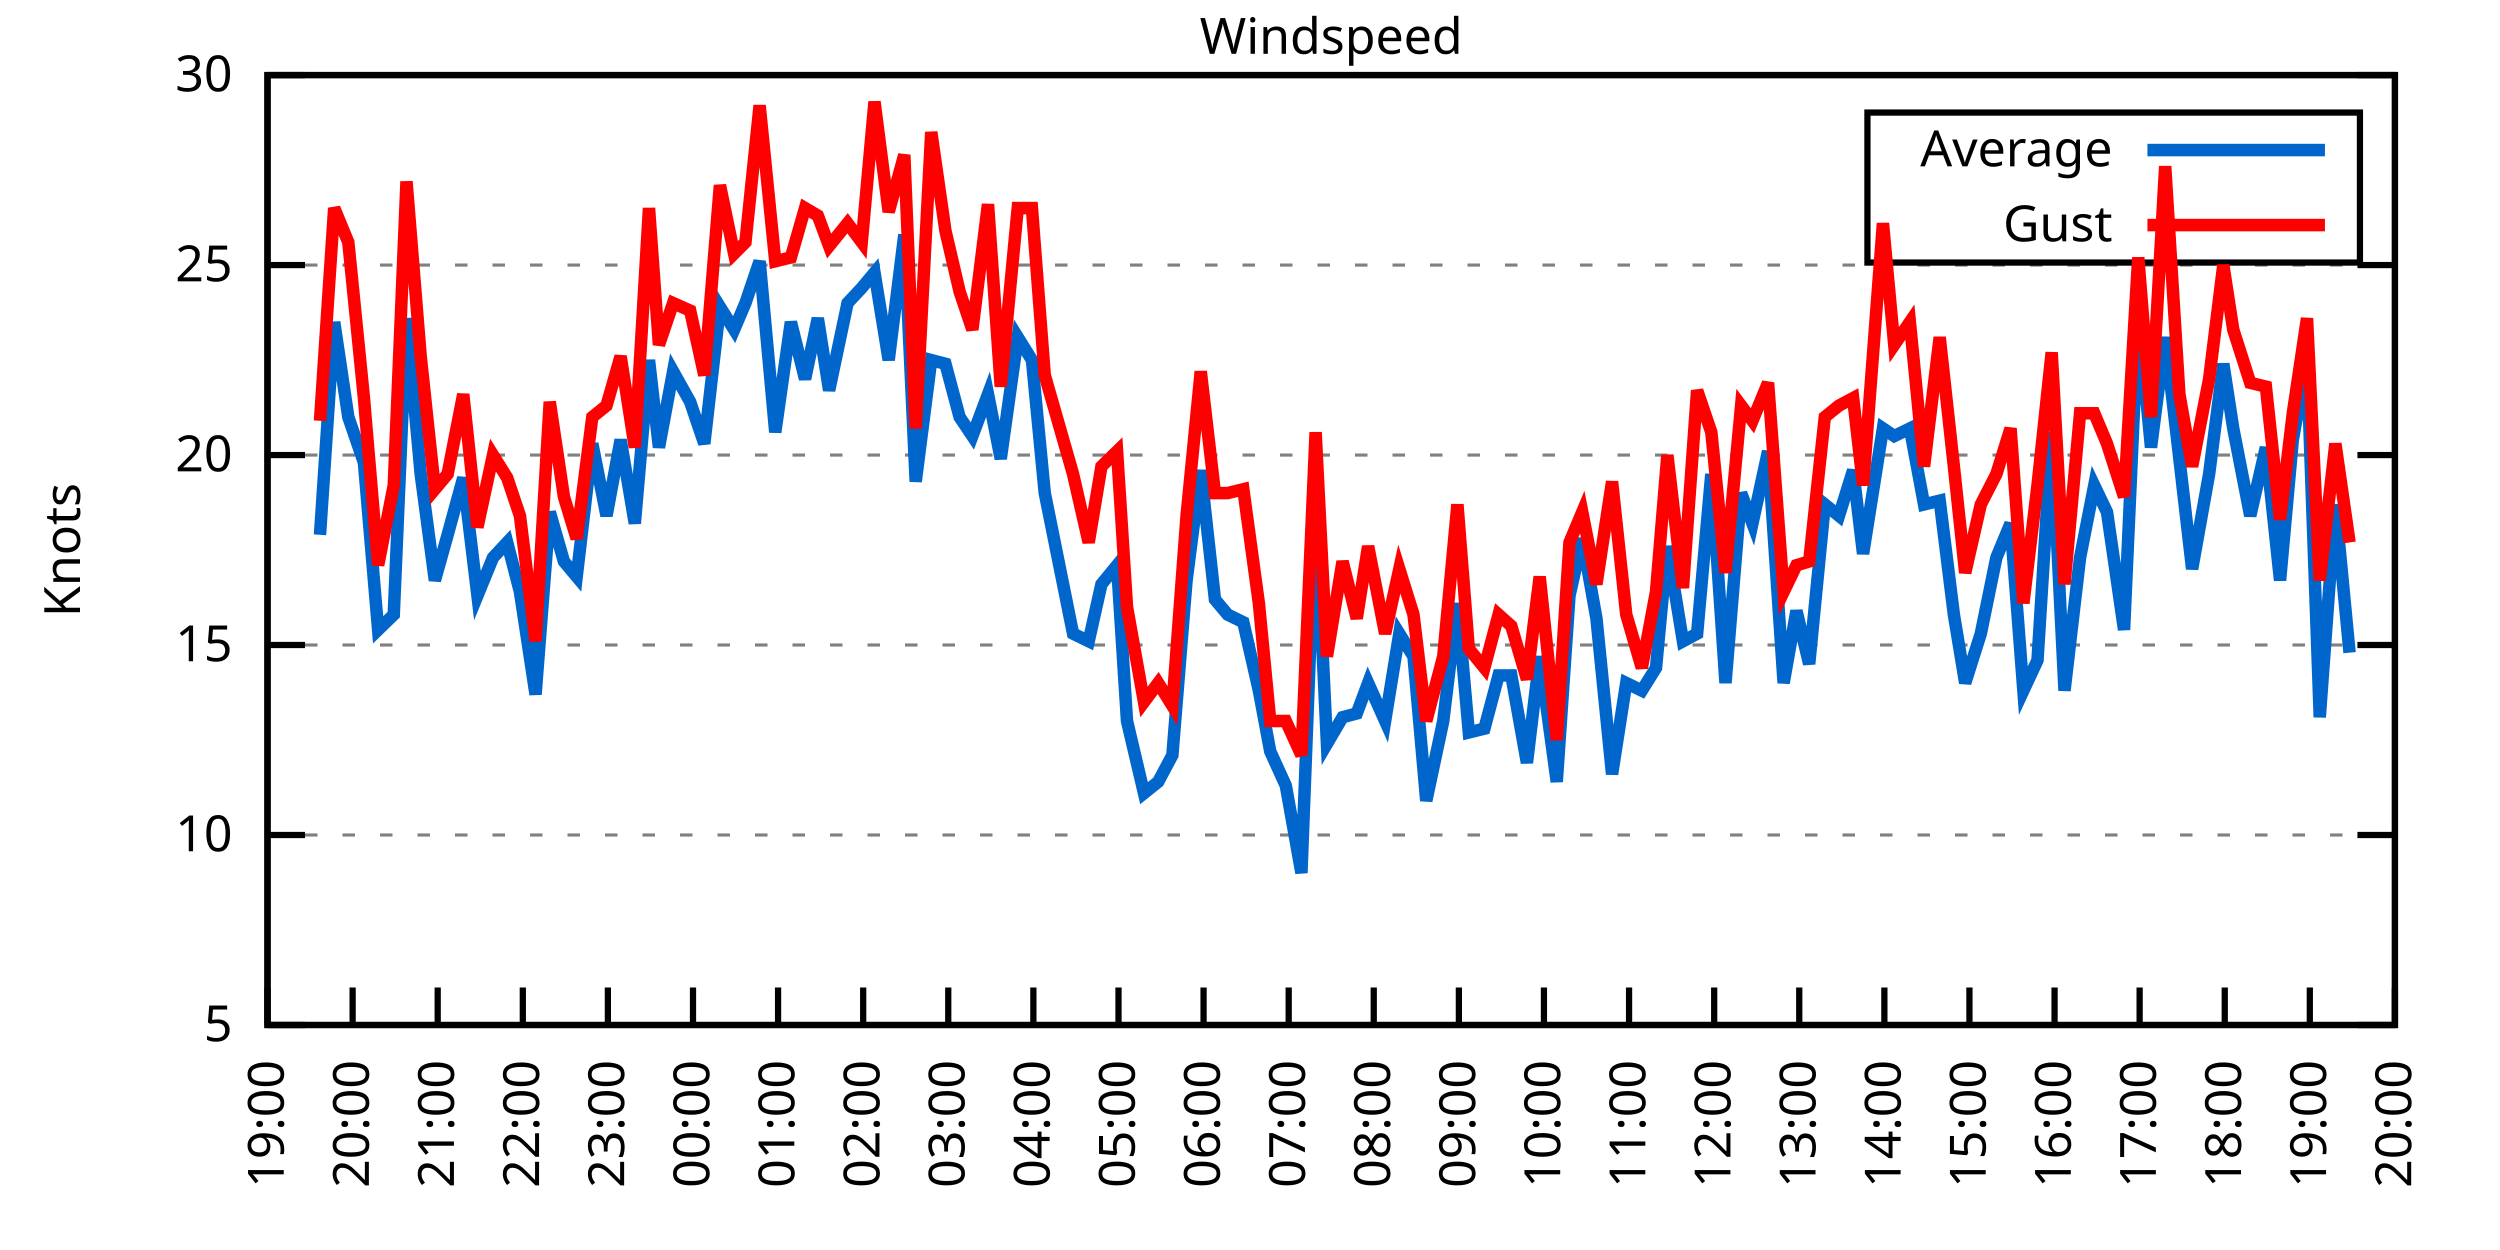
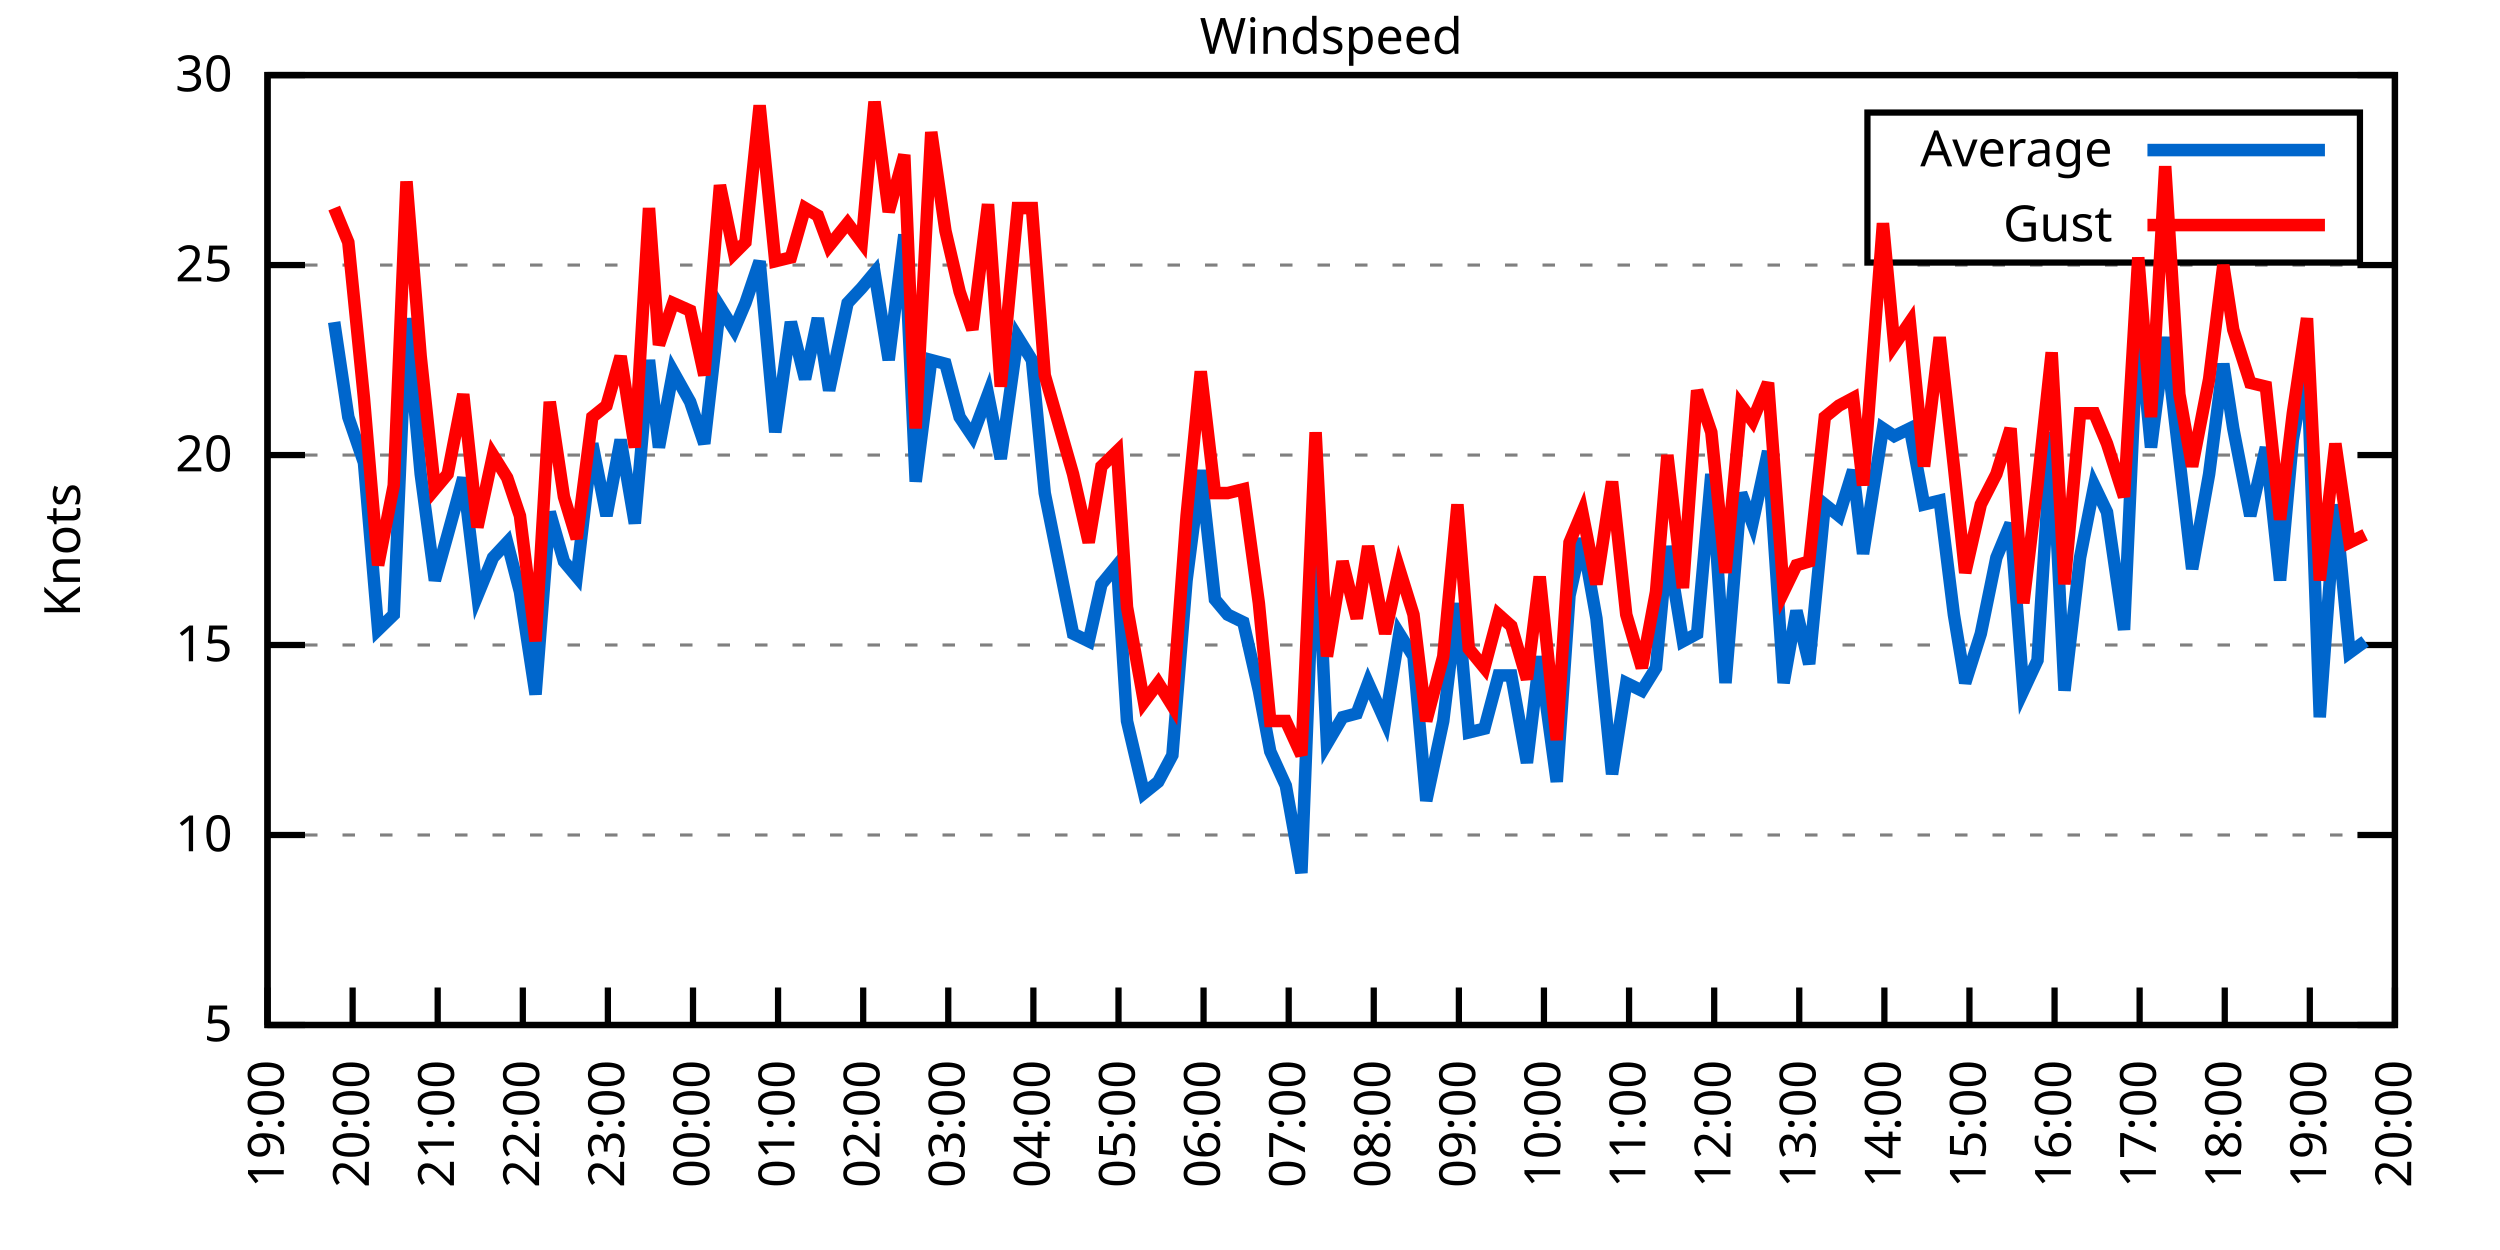
<svg xmlns="http://www.w3.org/2000/svg" xmlns:xlink="http://www.w3.org/1999/xlink" width="400" height="200" viewBox="0 0 400 200">
  <g id="gnuplot_canvas">
    <rect x="0" y="0" width="400" height="200" fill="none" />
    <defs>
      <circle id="gpDot" r="0.5" stroke-width="0.5" stroke="currentColor" />
      <path id="gpPt0" stroke-width="0.333" stroke="currentColor" d="M-1,0 h2 M0,-1 v2" />
      <path id="gpPt1" stroke-width="0.333" stroke="currentColor" d="M-1,-1 L1,1 M1,-1 L-1,1" />
      <path id="gpPt2" stroke-width="0.333" stroke="currentColor" d="M-1,0 L1,0 M0,-1 L0,1 M-1,-1 L1,1 M-1,1 L1,-1" />
      <rect id="gpPt3" stroke-width="0.333" stroke="currentColor" x="-1" y="-1" width="2" height="2" />
      <rect id="gpPt4" stroke-width="0.333" stroke="currentColor" fill="currentColor" x="-1" y="-1" width="2" height="2" />
      <circle id="gpPt5" stroke-width="0.333" stroke="currentColor" cx="0" cy="0" r="1" />
      <use xlink:href="#gpPt5" id="gpPt6" fill="currentColor" stroke="none" />
      <path id="gpPt7" stroke-width="0.333" stroke="currentColor" d="M0,-1.33 L-1.33,0.67 L1.33,0.67 z" />
      <use xlink:href="#gpPt7" id="gpPt8" fill="currentColor" stroke="none" />
      <use xlink:href="#gpPt7" id="gpPt9" stroke="currentColor" transform="rotate(180)" />
      <use xlink:href="#gpPt9" id="gpPt10" fill="currentColor" stroke="none" />
      <use xlink:href="#gpPt3" id="gpPt11" stroke="currentColor" transform="rotate(45)" />
      <use xlink:href="#gpPt11" id="gpPt12" fill="currentColor" stroke="none" />
      <path id="gpPt13" stroke-width="0.333" stroke="currentColor" d="M0,1.330 L1.265,0.411 L0.782,-1.067 L-0.782,-1.076 L-1.265,0.411 z" />
      <use xlink:href="#gpPt13" id="gpPt14" fill="currentColor" stroke="none" />
      <filter id="textbox" filterUnits="objectBoundingBox" x="0" y="0" height="1" width="1">
        <feFlood flood-color="white" flood-opacity="1" result="bgnd" />
        <feComposite in="SourceGraphic" in2="bgnd" operator="atop" />
      </filter>
      <filter id="greybox" filterUnits="objectBoundingBox" x="0" y="0" height="1" width="1">
        <feFlood flood-color="lightgrey" flood-opacity="1" result="grey" />
        <feComposite in="SourceGraphic" in2="grey" operator="atop" />
      </filter>
    </defs>
    <g fill="none" color="white" stroke="currentColor" stroke-width="1.00" stroke-linecap="butt" stroke-linejoin="miter">
</g>
    <g fill="none" color="black" stroke="currentColor" stroke-width="1.00" stroke-linecap="butt" stroke-linejoin="miter">
      <g stroke="none" shape-rendering="crispEdges">
        <polygon fill="rgb(255, 255, 255)" points="42.80,164.00 383.18,164.00 383.18,12.02 42.80,12.02 " />
      </g>
    </g>
    <g fill="none" color="black" stroke="currentColor" stroke-width="1.00" stroke-linecap="butt" stroke-linejoin="miter">
</g>
    <g fill="none" color="black" stroke="black" stroke-width="0.50" stroke-linecap="butt" stroke-linejoin="miter">
</g>
    <g fill="none" color="gray" stroke="currentColor" stroke-width="0.50" stroke-linecap="butt" stroke-linejoin="miter">
      <path stroke="gray" stroke-dasharray="2,4" class="gridline" d="M42.80,164.00 L383.19,164.00  " />
    </g>
    <g fill="none" color="gray" stroke="gray" stroke-width="1.00" stroke-linecap="butt" stroke-linejoin="miter">
</g>
    <g fill="none" color="black" stroke="currentColor" stroke-width="1.00" stroke-linecap="butt" stroke-linejoin="miter">
      <path stroke="black" d="M42.80,164.00 L48.80,164.00 M383.19,164.00 L377.19,164.00  " />
      <g transform="translate(37.20,166.60)" stroke="none" fill="black" font-family="Sans" font-size="8.00" text-anchor="end">
        <text>
          <tspan font-family="Sans"> 5</tspan>
        </text>
      </g>
    </g>
    <g fill="none" color="black" stroke="currentColor" stroke-width="1.00" stroke-linecap="butt" stroke-linejoin="miter">
</g>
    <g fill="none" color="black" stroke="black" stroke-width="0.50" stroke-linecap="butt" stroke-linejoin="miter">
</g>
    <g fill="none" color="gray" stroke="currentColor" stroke-width="0.50" stroke-linecap="butt" stroke-linejoin="miter">
      <path stroke="gray" stroke-dasharray="2,4" class="gridline" d="M42.80,133.60 L383.19,133.60  " />
    </g>
    <g fill="none" color="gray" stroke="gray" stroke-width="1.00" stroke-linecap="butt" stroke-linejoin="miter">
</g>
    <g fill="none" color="black" stroke="currentColor" stroke-width="1.00" stroke-linecap="butt" stroke-linejoin="miter">
      <path stroke="black" d="M42.80,133.60 L48.80,133.60 M383.19,133.60 L377.19,133.60  " />
      <g transform="translate(37.20,136.20)" stroke="none" fill="black" font-family="Sans" font-size="8.00" text-anchor="end">
        <text>
          <tspan font-family="Sans"> 10</tspan>
        </text>
      </g>
    </g>
    <g fill="none" color="black" stroke="currentColor" stroke-width="1.00" stroke-linecap="butt" stroke-linejoin="miter">
</g>
    <g fill="none" color="black" stroke="black" stroke-width="0.50" stroke-linecap="butt" stroke-linejoin="miter">
</g>
    <g fill="none" color="gray" stroke="currentColor" stroke-width="0.50" stroke-linecap="butt" stroke-linejoin="miter">
      <path stroke="gray" stroke-dasharray="2,4" class="gridline" d="M42.80,103.20 L383.19,103.20  " />
    </g>
    <g fill="none" color="gray" stroke="gray" stroke-width="1.00" stroke-linecap="butt" stroke-linejoin="miter">
</g>
    <g fill="none" color="black" stroke="currentColor" stroke-width="1.00" stroke-linecap="butt" stroke-linejoin="miter">
      <path stroke="black" d="M42.80,103.20 L48.80,103.20 M383.19,103.20 L377.19,103.20  " />
      <g transform="translate(37.20,105.80)" stroke="none" fill="black" font-family="Sans" font-size="8.00" text-anchor="end">
        <text>
          <tspan font-family="Sans"> 15</tspan>
        </text>
      </g>
    </g>
    <g fill="none" color="black" stroke="currentColor" stroke-width="1.00" stroke-linecap="butt" stroke-linejoin="miter">
</g>
    <g fill="none" color="black" stroke="black" stroke-width="0.50" stroke-linecap="butt" stroke-linejoin="miter">
</g>
    <g fill="none" color="gray" stroke="currentColor" stroke-width="0.50" stroke-linecap="butt" stroke-linejoin="miter">
      <path stroke="gray" stroke-dasharray="2,4" class="gridline" d="M42.80,72.81 L383.19,72.81  " />
    </g>
    <g fill="none" color="gray" stroke="gray" stroke-width="1.00" stroke-linecap="butt" stroke-linejoin="miter">
</g>
    <g fill="none" color="black" stroke="currentColor" stroke-width="1.00" stroke-linecap="butt" stroke-linejoin="miter">
      <path stroke="black" d="M42.80,72.81 L48.80,72.81 M383.19,72.81 L377.19,72.81  " />
      <g transform="translate(37.20,75.41)" stroke="none" fill="black" font-family="Sans" font-size="8.00" text-anchor="end">
        <text>
          <tspan font-family="Sans"> 20</tspan>
        </text>
      </g>
    </g>
    <g fill="none" color="black" stroke="currentColor" stroke-width="1.00" stroke-linecap="butt" stroke-linejoin="miter">
</g>
    <g fill="none" color="black" stroke="black" stroke-width="0.50" stroke-linecap="butt" stroke-linejoin="miter">
</g>
    <g fill="none" color="gray" stroke="currentColor" stroke-width="0.50" stroke-linecap="butt" stroke-linejoin="miter">
      <path stroke="gray" stroke-dasharray="2,4" class="gridline" d="M42.80,42.41 L383.19,42.41  " />
    </g>
    <g fill="none" color="gray" stroke="gray" stroke-width="1.00" stroke-linecap="butt" stroke-linejoin="miter">
</g>
    <g fill="none" color="black" stroke="currentColor" stroke-width="1.00" stroke-linecap="butt" stroke-linejoin="miter">
      <path stroke="black" d="M42.80,42.41 L48.80,42.41 M383.19,42.41 L377.19,42.41  " />
      <g transform="translate(37.20,45.01)" stroke="none" fill="black" font-family="Sans" font-size="8.00" text-anchor="end">
        <text>
          <tspan font-family="Sans"> 25</tspan>
        </text>
      </g>
    </g>
    <g fill="none" color="black" stroke="currentColor" stroke-width="1.00" stroke-linecap="butt" stroke-linejoin="miter">
</g>
    <g fill="none" color="black" stroke="black" stroke-width="0.50" stroke-linecap="butt" stroke-linejoin="miter">
</g>
    <g fill="none" color="gray" stroke="currentColor" stroke-width="0.50" stroke-linecap="butt" stroke-linejoin="miter">
      <path stroke="gray" stroke-dasharray="2,4" class="gridline" d="M42.80,12.01 L383.19,12.01  " />
    </g>
    <g fill="none" color="gray" stroke="gray" stroke-width="1.00" stroke-linecap="butt" stroke-linejoin="miter">
</g>
    <g fill="none" color="black" stroke="currentColor" stroke-width="1.00" stroke-linecap="butt" stroke-linejoin="miter">
      <path stroke="black" d="M42.80,12.01 L48.80,12.01 M383.19,12.01 L377.19,12.01  " />
      <g transform="translate(37.20,14.61)" stroke="none" fill="black" font-family="Sans" font-size="8.00" text-anchor="end">
        <text>
          <tspan font-family="Sans"> 30</tspan>
        </text>
      </g>
    </g>
    <g fill="none" color="black" stroke="currentColor" stroke-width="1.00" stroke-linecap="butt" stroke-linejoin="miter">
      <path stroke="black" d="M42.80,164.00 L42.80,158.00  " />
      <g transform="translate(45.40,169.60) rotate(270.00)" stroke="none" fill="black" font-family="Sans" font-size="8.00" text-anchor="end">
        <text>
          <tspan font-family="Sans">19:00</tspan>
        </text>
      </g>
    </g>
    <g fill="none" color="black" stroke="currentColor" stroke-width="1.00" stroke-linecap="butt" stroke-linejoin="miter">
      <path stroke="black" d="M56.42,164.00 L56.42,158.00  " />
      <g transform="translate(59.02,169.60) rotate(270.00)" stroke="none" fill="black" font-family="Sans" font-size="8.00" text-anchor="end">
        <text>
          <tspan font-family="Sans">20:00</tspan>
        </text>
      </g>
    </g>
    <g fill="none" color="black" stroke="currentColor" stroke-width="1.00" stroke-linecap="butt" stroke-linejoin="miter">
      <path stroke="black" d="M70.03,164.00 L70.03,158.00  " />
      <g transform="translate(72.63,169.60) rotate(270.00)" stroke="none" fill="black" font-family="Sans" font-size="8.00" text-anchor="end">
        <text>
          <tspan font-family="Sans">21:00</tspan>
        </text>
      </g>
    </g>
    <g fill="none" color="black" stroke="currentColor" stroke-width="1.00" stroke-linecap="butt" stroke-linejoin="miter">
      <path stroke="black" d="M83.65,164.00 L83.65,158.00  " />
      <g transform="translate(86.25,169.60) rotate(270.00)" stroke="none" fill="black" font-family="Sans" font-size="8.00" text-anchor="end">
        <text>
          <tspan font-family="Sans">22:00</tspan>
        </text>
      </g>
    </g>
    <g fill="none" color="black" stroke="currentColor" stroke-width="1.00" stroke-linecap="butt" stroke-linejoin="miter">
      <path stroke="black" d="M97.26,164.00 L97.26,158.00  " />
      <g transform="translate(99.86,169.60) rotate(270.00)" stroke="none" fill="black" font-family="Sans" font-size="8.00" text-anchor="end">
        <text>
          <tspan font-family="Sans">23:00</tspan>
        </text>
      </g>
    </g>
    <g fill="none" color="black" stroke="currentColor" stroke-width="1.00" stroke-linecap="butt" stroke-linejoin="miter">
      <path stroke="black" d="M110.88,164.00 L110.88,158.00  " />
      <g transform="translate(113.48,169.60) rotate(270.00)" stroke="none" fill="black" font-family="Sans" font-size="8.00" text-anchor="end">
        <text>
          <tspan font-family="Sans">00:00</tspan>
        </text>
      </g>
    </g>
    <g fill="none" color="black" stroke="currentColor" stroke-width="1.00" stroke-linecap="butt" stroke-linejoin="miter">
      <path stroke="black" d="M124.49,164.00 L124.49,158.00  " />
      <g transform="translate(127.09,169.60) rotate(270.00)" stroke="none" fill="black" font-family="Sans" font-size="8.00" text-anchor="end">
        <text>
          <tspan font-family="Sans">01:00</tspan>
        </text>
      </g>
    </g>
    <g fill="none" color="black" stroke="currentColor" stroke-width="1.00" stroke-linecap="butt" stroke-linejoin="miter">
      <path stroke="black" d="M138.11,164.00 L138.11,158.00  " />
      <g transform="translate(140.71,169.60) rotate(270.00)" stroke="none" fill="black" font-family="Sans" font-size="8.00" text-anchor="end">
        <text>
          <tspan font-family="Sans">02:00</tspan>
        </text>
      </g>
    </g>
    <g fill="none" color="black" stroke="currentColor" stroke-width="1.00" stroke-linecap="butt" stroke-linejoin="miter">
      <path stroke="black" d="M151.72,164.00 L151.72,158.00  " />
      <g transform="translate(154.32,169.60) rotate(270.00)" stroke="none" fill="black" font-family="Sans" font-size="8.00" text-anchor="end">
        <text>
          <tspan font-family="Sans">03:00</tspan>
        </text>
      </g>
    </g>
    <g fill="none" color="black" stroke="currentColor" stroke-width="1.00" stroke-linecap="butt" stroke-linejoin="miter">
      <path stroke="black" d="M165.34,164.00 L165.34,158.00  " />
      <g transform="translate(167.94,169.60) rotate(270.00)" stroke="none" fill="black" font-family="Sans" font-size="8.00" text-anchor="end">
        <text>
          <tspan font-family="Sans">04:00</tspan>
        </text>
      </g>
    </g>
    <g fill="none" color="black" stroke="currentColor" stroke-width="1.00" stroke-linecap="butt" stroke-linejoin="miter">
      <path stroke="black" d="M178.96,164.00 L178.96,158.00  " />
      <g transform="translate(181.56,169.60) rotate(270.00)" stroke="none" fill="black" font-family="Sans" font-size="8.00" text-anchor="end">
        <text>
          <tspan font-family="Sans">05:00</tspan>
        </text>
      </g>
    </g>
    <g fill="none" color="black" stroke="currentColor" stroke-width="1.00" stroke-linecap="butt" stroke-linejoin="miter">
      <path stroke="black" d="M192.57,164.00 L192.57,158.00  " />
      <g transform="translate(195.17,169.60) rotate(270.00)" stroke="none" fill="black" font-family="Sans" font-size="8.00" text-anchor="end">
        <text>
          <tspan font-family="Sans">06:00</tspan>
        </text>
      </g>
    </g>
    <g fill="none" color="black" stroke="currentColor" stroke-width="1.00" stroke-linecap="butt" stroke-linejoin="miter">
      <path stroke="black" d="M206.19,164.00 L206.19,158.00  " />
      <g transform="translate(208.79,169.60) rotate(270.00)" stroke="none" fill="black" font-family="Sans" font-size="8.00" text-anchor="end">
        <text>
          <tspan font-family="Sans">07:00</tspan>
        </text>
      </g>
    </g>
    <g fill="none" color="black" stroke="currentColor" stroke-width="1.00" stroke-linecap="butt" stroke-linejoin="miter">
      <path stroke="black" d="M219.80,164.00 L219.80,158.00  " />
      <g transform="translate(222.40,169.60) rotate(270.00)" stroke="none" fill="black" font-family="Sans" font-size="8.00" text-anchor="end">
        <text>
          <tspan font-family="Sans">08:00</tspan>
        </text>
      </g>
    </g>
    <g fill="none" color="black" stroke="currentColor" stroke-width="1.00" stroke-linecap="butt" stroke-linejoin="miter">
      <path stroke="black" d="M233.42,164.00 L233.42,158.00  " />
      <g transform="translate(236.02,169.60) rotate(270.00)" stroke="none" fill="black" font-family="Sans" font-size="8.00" text-anchor="end">
        <text>
          <tspan font-family="Sans">09:00</tspan>
        </text>
      </g>
    </g>
    <g fill="none" color="black" stroke="currentColor" stroke-width="1.00" stroke-linecap="butt" stroke-linejoin="miter">
      <path stroke="black" d="M247.03,164.00 L247.03,158.00  " />
      <g transform="translate(249.63,169.60) rotate(270.00)" stroke="none" fill="black" font-family="Sans" font-size="8.00" text-anchor="end">
        <text>
          <tspan font-family="Sans">10:00</tspan>
        </text>
      </g>
    </g>
    <g fill="none" color="black" stroke="currentColor" stroke-width="1.00" stroke-linecap="butt" stroke-linejoin="miter">
      <path stroke="black" d="M260.65,164.00 L260.65,158.00  " />
      <g transform="translate(263.25,169.60) rotate(270.00)" stroke="none" fill="black" font-family="Sans" font-size="8.00" text-anchor="end">
        <text>
          <tspan font-family="Sans">11:00</tspan>
        </text>
      </g>
    </g>
    <g fill="none" color="black" stroke="currentColor" stroke-width="1.00" stroke-linecap="butt" stroke-linejoin="miter">
      <path stroke="black" d="M274.27,164.00 L274.27,158.00  " />
      <g transform="translate(276.87,169.60) rotate(270.00)" stroke="none" fill="black" font-family="Sans" font-size="8.00" text-anchor="end">
        <text>
          <tspan font-family="Sans">12:00</tspan>
        </text>
      </g>
    </g>
    <g fill="none" color="black" stroke="currentColor" stroke-width="1.00" stroke-linecap="butt" stroke-linejoin="miter">
      <path stroke="black" d="M287.88,164.00 L287.88,158.00  " />
      <g transform="translate(290.48,169.60) rotate(270.00)" stroke="none" fill="black" font-family="Sans" font-size="8.00" text-anchor="end">
        <text>
          <tspan font-family="Sans">13:00</tspan>
        </text>
      </g>
    </g>
    <g fill="none" color="black" stroke="currentColor" stroke-width="1.00" stroke-linecap="butt" stroke-linejoin="miter">
      <path stroke="black" d="M301.50,164.00 L301.50,158.00  " />
      <g transform="translate(304.10,169.60) rotate(270.00)" stroke="none" fill="black" font-family="Sans" font-size="8.00" text-anchor="end">
        <text>
          <tspan font-family="Sans">14:00</tspan>
        </text>
      </g>
    </g>
    <g fill="none" color="black" stroke="currentColor" stroke-width="1.00" stroke-linecap="butt" stroke-linejoin="miter">
      <path stroke="black" d="M315.11,164.00 L315.11,158.00  " />
      <g transform="translate(317.71,169.60) rotate(270.00)" stroke="none" fill="black" font-family="Sans" font-size="8.00" text-anchor="end">
        <text>
          <tspan font-family="Sans">15:00</tspan>
        </text>
      </g>
    </g>
    <g fill="none" color="black" stroke="currentColor" stroke-width="1.00" stroke-linecap="butt" stroke-linejoin="miter">
      <path stroke="black" d="M328.73,164.00 L328.73,158.00  " />
      <g transform="translate(331.33,169.60) rotate(270.00)" stroke="none" fill="black" font-family="Sans" font-size="8.00" text-anchor="end">
        <text>
          <tspan font-family="Sans">16:00</tspan>
        </text>
      </g>
    </g>
    <g fill="none" color="black" stroke="currentColor" stroke-width="1.00" stroke-linecap="butt" stroke-linejoin="miter">
      <path stroke="black" d="M342.34,164.00 L342.34,158.00  " />
      <g transform="translate(344.94,169.60) rotate(270.00)" stroke="none" fill="black" font-family="Sans" font-size="8.00" text-anchor="end">
        <text>
          <tspan font-family="Sans">17:00</tspan>
        </text>
      </g>
    </g>
    <g fill="none" color="black" stroke="currentColor" stroke-width="1.00" stroke-linecap="butt" stroke-linejoin="miter">
      <path stroke="black" d="M355.96,164.00 L355.96,158.00  " />
      <g transform="translate(358.56,169.60) rotate(270.00)" stroke="none" fill="black" font-family="Sans" font-size="8.00" text-anchor="end">
        <text>
          <tspan font-family="Sans">18:00</tspan>
        </text>
      </g>
    </g>
    <g fill="none" color="black" stroke="currentColor" stroke-width="1.00" stroke-linecap="butt" stroke-linejoin="miter">
      <path stroke="black" d="M369.57,164.00 L369.57,158.00  " />
      <g transform="translate(372.17,169.60) rotate(270.00)" stroke="none" fill="black" font-family="Sans" font-size="8.00" text-anchor="end">
        <text>
          <tspan font-family="Sans">19:00</tspan>
        </text>
      </g>
    </g>
    <g fill="none" color="black" stroke="currentColor" stroke-width="1.00" stroke-linecap="butt" stroke-linejoin="miter">
      <path stroke="black" d="M383.19,164.00 L383.19,158.00  " />
      <g transform="translate(385.79,169.60) rotate(270.00)" stroke="none" fill="black" font-family="Sans" font-size="8.00" text-anchor="end">
        <text>
          <tspan font-family="Sans">20:00</tspan>
        </text>
      </g>
    </g>
    <g fill="none" color="black" stroke="currentColor" stroke-width="1.00" stroke-linecap="butt" stroke-linejoin="miter">
</g>
    <g fill="none" color="black" stroke="currentColor" stroke-width="1.00" stroke-linecap="butt" stroke-linejoin="miter">
      <path stroke="black" d="M42.80,12.01 L42.80,164.00 L383.19,164.00 L383.19,12.01 L42.80,12.01 Z  " />
    </g>
    <g fill="none" color="black" stroke="currentColor" stroke-width="1.00" stroke-linecap="butt" stroke-linejoin="miter">
</g>
    <g fill="none" color="black" stroke="currentColor" stroke-width="1.00" stroke-linecap="butt" stroke-linejoin="miter">
      <path stroke="black" d="M298.79,42.01 L298.79,18.01 L377.59,18.01 L377.59,42.01 L298.79,42.01 Z  " />
    </g>
    <g id="Windspeed_plot_1">
      <g fill="none" color="white" stroke="black" stroke-width="2.00" stroke-linecap="butt" stroke-linejoin="miter">
</g>
      <g fill="none" color="black" stroke="currentColor" stroke-width="2.00" stroke-linecap="butt" stroke-linejoin="miter">
        <g transform="translate(337.99,26.61)" stroke="none" fill="black" font-family="Sans" font-size="8.00" text-anchor="end">
          <text>
            <tspan font-family="Sans">Average</tspan>
          </text>
        </g>
      </g>
      <g fill="none" color="black" stroke="currentColor" stroke-width="2.00" stroke-linecap="butt" stroke-linejoin="miter">
-         <path stroke="rgb(  0, 102, 204)" d="M343.59,24.01 L371.99,24.01 M51.20,85.57 L53.47,51.53 L55.73,66.73 L58.23,74.02 L60.50,100.77 L63.00,98.34   L65.04,50.92 L67.31,75.85 L69.58,92.87 L71.62,85.57 L74.12,76.45 L76.39,95.30 L78.88,89.22 L81.15,86.79   L83.19,94.69 L85.69,111.11 L87.96,81.93 L90.23,89.83 L92.27,92.26 L94.77,70.98 L97.04,82.53 L99.30,70.37   L101.57,83.75 L103.84,57.61 L105.43,71.59 L107.70,59.43 L110.42,64.29 L112.69,70.98 L115.19,49.10 L117.46,52.74   L119.27,48.49 L121.54,41.80 L124.04,69.16 L126.54,51.53 L128.81,60.65 L130.85,50.92 L132.66,62.47 L135.61,48.49   L137.88,46.06 L139.92,43.62 L142.19,57.61 L144.69,37.54 L146.51,77.06 L149.00,57.61 L151.27,58.21 L153.54,66.73   L155.58,69.77 L158.08,63.08 L160.12,73.41 L162.84,53.96 L165.11,57.61 L167.16,78.89 L171.69,101.38 L174.19,102.60   L176.23,93.48 L178.73,90.44 L180.32,115.36 L183.04,126.91 L185.31,125.09 L187.58,120.83 L189.85,92.87 L192.12,75.24   L194.39,95.91 L196.43,98.34 L198.93,99.56 L201.42,110.50 L203.24,120.23 L205.73,125.70 L208.23,139.68 L210.50,80.71   L212.31,119.01 L214.81,114.76 L217.08,114.15 L218.90,109.28 L221.62,115.36 L223.89,101.38 L226.16,105.03 L228.20,128.13   L230.92,115.36 L233.19,96.52 L235.01,117.19 L237.50,116.58 L239.77,108.07 L241.81,108.07 L244.31,122.05 L246.35,105.03   L249.08,125.09 L251.12,95.30 L253.16,86.18 L255.43,98.95 L257.93,123.87 L260.20,109.28 L262.69,110.50 L264.96,106.85   L266.78,87.40 L269.27,102.60 L271.54,101.38 L273.81,75.85 L276.08,109.28 L278.58,78.89 L280.39,83.75 L282.89,72.20   L285.38,109.28 L287.43,97.73 L289.47,106.24 L291.97,80.71 L294.23,82.53 L296.50,75.24 L298.09,88.61 L301.27,68.55   L303.08,69.77 L305.58,68.55 L307.85,80.71 L310.35,80.10 L312.62,98.34 L314.43,109.28 L316.93,101.38 L319.42,89.22   L321.69,83.75 L323.74,110.50 L326.00,105.64 L328.27,69.16 L330.32,110.50 L332.81,89.22 L335.08,77.67 L337.12,81.93   L339.85,100.77 L342.12,50.31 L344.16,71.59 L346.43,53.96 L348.70,73.41 L350.74,91.04 L353.46,75.85 L355.73,58.21   L357.32,68.55 L360.04,82.53 L362.54,71.59 L364.81,92.87 L366.85,70.37 L369.12,57.61 L371.16,114.76 L373.66,80.71   L375.93,104.42  " />
+         <path stroke="rgb(  0, 102, 204)" d="M343.59,24.01 L371.99,24.01 M53.47,51.53 L55.73,66.73 L58.23,74.02 L60.50,100.77 L63.00,98.34 L65.04,50.92   L67.31,75.85 L69.58,92.87 L71.62,85.57 L74.12,76.45 L76.39,95.30 L78.88,89.22 L81.15,86.79 L83.19,94.69   L85.69,111.11 L87.96,81.93 L90.23,89.83 L92.27,92.26 L94.77,70.98 L97.04,82.53 L99.30,70.37 L101.57,83.75   L103.84,57.61 L105.43,71.59 L107.70,59.43 L110.42,64.29 L112.69,70.98 L115.19,49.10 L117.46,52.74 L119.27,48.49   L121.54,41.80 L124.04,69.16 L126.54,51.53 L128.81,60.65 L130.85,50.92 L132.66,62.47 L135.61,48.49 L137.88,46.06   L139.92,43.62 L142.19,57.61 L144.69,37.54 L146.51,77.06 L149.00,57.61 L151.27,58.21 L153.54,66.73 L155.58,69.77   L158.08,63.08 L160.12,73.41 L162.84,53.96 L165.11,57.61 L167.16,78.89 L171.69,101.38 L174.19,102.60 L176.23,93.48   L178.73,90.44 L180.32,115.36 L183.04,126.91 L185.31,125.09 L187.58,120.83 L189.85,92.87 L192.12,75.24 L194.39,95.91   L196.43,98.34 L198.93,99.56 L201.42,110.50 L203.24,120.23 L205.73,125.70 L208.23,139.68 L210.50,80.71 L212.31,119.01   L214.81,114.76 L217.08,114.15 L218.90,109.28 L221.62,115.36 L223.89,101.38 L226.16,105.03 L228.20,128.13 L230.92,115.36   L233.19,96.52 L235.01,117.19 L237.50,116.58 L239.77,108.07 L241.81,108.07 L244.31,122.05 L246.35,105.03 L249.08,125.09   L251.12,95.30 L253.16,86.18 L255.43,98.95 L257.93,123.87 L260.20,109.28 L262.69,110.50 L264.96,106.85 L266.78,87.40   L269.27,102.60 L271.54,101.38 L273.81,75.85 L276.08,109.28 L278.58,78.89 L280.39,83.75 L282.89,72.20 L285.38,109.28   L287.43,97.73 L289.47,106.24 L291.97,80.71 L294.23,82.53 L296.50,75.24 L298.09,88.61 L301.27,68.55 L303.08,69.77   L305.58,68.55 L307.85,80.71 L310.35,80.10 L312.62,98.34 L314.43,109.28 L316.93,101.38 L319.42,89.22 L321.69,83.75   L323.74,110.50 L326.00,105.64 L328.27,69.16 L330.32,110.50 L332.81,89.22 L335.08,77.67 L337.12,81.93 L339.85,100.77   L342.12,50.31 L344.16,71.59 L346.43,53.96 L348.70,73.41 L350.74,91.04 L353.46,75.85 L355.73,58.21 L357.32,68.55   L360.04,82.53 L362.54,71.59 L364.81,92.87 L366.85,70.37 L369.12,57.61 L371.16,114.76 L373.66,80.71 L375.93,104.42   L378.42,102.60  " />
      </g>
    </g>
    <g id="Windspeed_plot_2">
      <g fill="none" color="black" stroke="currentColor" stroke-width="2.00" stroke-linecap="butt" stroke-linejoin="miter">
        <g transform="translate(337.99,38.61)" stroke="none" fill="black" font-family="Sans" font-size="8.00" text-anchor="end">
          <text>
            <tspan font-family="Sans">Gust</tspan>
          </text>
        </g>
      </g>
      <g fill="none" color="black" stroke="currentColor" stroke-width="2.00" stroke-linecap="butt" stroke-linejoin="miter">
-         <path stroke="rgb(255,   0,   0)" d="M343.59,36.01 L371.99,36.01 M51.20,67.33 L53.47,33.29 L55.73,38.76 L58.23,63.69 L60.50,90.44 L63.00,77.67   L65.04,29.03 L67.31,57.00 L69.58,78.28 L71.62,75.85 L74.12,63.08 L76.39,84.36 L78.88,72.81 L81.15,76.45   L83.19,82.53 L85.69,102.60 L87.96,64.29 L90.23,79.49 L92.27,86.18 L94.77,66.73 L97.04,64.90 L99.30,57.00   L101.57,71.59 L103.84,33.29 L105.43,55.18 L107.70,48.49 L110.42,49.70 L112.69,60.04 L115.19,29.64 L117.46,40.58   L119.27,38.76 L121.54,16.87 L124.04,41.80 L126.54,41.19 L128.81,33.29 L130.85,34.50 L132.66,39.37 L135.61,35.72   L137.88,38.76 L139.92,16.27 L142.19,33.90 L144.69,24.78 L146.51,68.55 L149.00,21.13 L151.27,36.94 L153.54,46.66   L155.58,52.74 L158.08,32.68 L160.12,61.86 L162.84,33.29 L165.11,33.29 L167.16,60.04 L171.69,75.85 L174.19,86.79   L176.23,74.63 L178.73,72.20 L180.32,97.12 L183.04,112.32 L185.31,109.28 L187.58,112.93 L189.85,82.53 L192.12,59.43   L194.39,78.89 L196.43,78.89 L198.93,78.28 L201.42,96.52 L203.24,115.36 L205.73,115.36 L208.23,120.83 L210.50,69.16   L212.31,105.03 L214.81,89.83 L217.08,98.95 L218.90,87.40 L221.62,101.38 L223.89,91.04 L226.16,98.34 L228.20,115.36   L230.92,105.03 L233.19,80.71 L235.01,103.81 L237.50,106.85 L239.77,98.34 L241.81,100.16 L244.31,108.68 L246.35,92.26   L249.08,118.40 L251.12,86.79 L253.16,81.93 L255.43,93.48 L257.93,77.06 L260.20,98.34 L262.69,106.85 L264.96,94.69   L266.78,72.81 L269.27,94.08 L271.54,62.47 L273.81,69.16 L276.08,91.65 L278.58,64.90 L280.39,67.33 L282.89,61.25   L285.38,94.69 L287.43,90.44 L289.47,89.83 L291.97,66.73 L294.23,64.90 L296.50,63.69 L298.09,77.67 L301.27,35.72   L303.08,55.18 L305.58,51.53 L307.85,74.63 L310.35,53.96 L312.62,74.63 L314.43,91.65 L316.93,80.71 L319.42,75.85   L321.69,68.55 L323.74,96.52 L326.00,77.67 L328.27,56.39 L330.32,93.48 L332.81,66.12 L335.08,66.12 L337.12,70.98   L339.85,79.49 L342.12,41.19 L344.16,66.73 L346.43,26.60 L348.70,63.08 L350.74,74.63 L353.46,60.65 L355.73,42.41   L357.32,52.74 L360.04,61.25 L362.54,61.86 L364.81,83.14 L366.85,66.12 L369.12,50.92 L371.16,92.87 L373.66,70.98   L375.93,86.79  " />
+         <path stroke="rgb(255,   0,   0)" d="M343.59,36.01 L371.99,36.01 M53.47,33.29 L55.73,38.76 L58.23,63.69 L60.50,90.44 L63.00,77.67 L65.04,29.03   L67.31,57.00 L69.58,78.28 L71.62,75.85 L74.12,63.08 L76.39,84.36 L78.88,72.81 L81.15,76.45 L83.19,82.53   L85.69,102.60 L87.96,64.29 L90.23,79.49 L92.27,86.18 L94.77,66.73 L97.04,64.90 L99.30,57.00 L101.57,71.59   L103.84,33.29 L105.43,55.18 L107.70,48.49 L110.42,49.70 L112.69,60.04 L115.19,29.64 L117.46,40.58 L119.27,38.76   L121.54,16.87 L124.04,41.80 L126.54,41.19 L128.81,33.29 L130.85,34.50 L132.66,39.37 L135.61,35.72 L137.88,38.76   L139.92,16.27 L142.19,33.90 L144.69,24.78 L146.51,68.55 L149.00,21.13 L151.27,36.94 L153.54,46.66 L155.58,52.74   L158.08,32.68 L160.12,61.86 L162.84,33.29 L165.11,33.29 L167.16,60.04 L171.69,75.85 L174.19,86.79 L176.23,74.63   L178.73,72.20 L180.32,97.12 L183.04,112.32 L185.31,109.28 L187.58,112.93 L189.85,82.53 L192.12,59.43 L194.39,78.89   L196.43,78.89 L198.93,78.28 L201.42,96.52 L203.24,115.36 L205.73,115.36 L208.23,120.83 L210.50,69.16 L212.31,105.03   L214.81,89.83 L217.08,98.95 L218.90,87.40 L221.62,101.38 L223.89,91.04 L226.16,98.34 L228.20,115.36 L230.92,105.03   L233.19,80.71 L235.01,103.81 L237.50,106.85 L239.77,98.34 L241.81,100.16 L244.31,108.68 L246.35,92.26 L249.08,118.40   L251.12,86.79 L253.16,81.93 L255.43,93.48 L257.93,77.06 L260.20,98.34 L262.69,106.85 L264.96,94.69 L266.78,72.81   L269.27,94.08 L271.54,62.47 L273.81,69.16 L276.08,91.65 L278.58,64.90 L280.39,67.33 L282.89,61.25 L285.38,94.69   L287.43,90.44 L289.47,89.83 L291.97,66.73 L294.23,64.90 L296.50,63.69 L298.09,77.67 L301.27,35.72 L303.08,55.18   L305.58,51.53 L307.85,74.63 L310.35,53.96 L312.62,74.63 L314.43,91.65 L316.93,80.71 L319.42,75.85 L321.69,68.55   L323.74,96.52 L326.00,77.67 L328.27,56.39 L330.32,93.48 L332.81,66.12 L335.08,66.12 L337.12,70.98 L339.85,79.49   L342.12,41.19 L344.16,66.73 L346.43,26.60 L348.70,63.08 L350.74,74.63 L353.46,60.65 L355.73,42.41 L357.32,52.74   L360.04,61.25 L362.54,61.86 L364.81,83.14 L366.85,66.12 L369.12,50.92 L371.16,92.87 L373.66,70.98 L375.93,86.79   L378.42,85.57  " />
      </g>
    </g>
    <g fill="none" color="black" stroke="currentColor" stroke-width="2.00" stroke-linecap="butt" stroke-linejoin="miter">
</g>
    <g fill="none" color="black" stroke="black" stroke-width="1.00" stroke-linecap="butt" stroke-linejoin="miter">
</g>
    <g fill="none" color="black" stroke="currentColor" stroke-width="1.00" stroke-linecap="butt" stroke-linejoin="miter">
      <path stroke="black" d="M42.80,12.01 L42.80,164.00 L383.19,164.00 L383.19,12.01 L42.80,12.01 Z  " />
      <g transform="translate(12.80,88.01) rotate(270.00)" stroke="none" fill="black" font-family="Sans" font-size="8.00" text-anchor="middle">
        <text>
          <tspan font-family="Sans">Knots</tspan>
        </text>
      </g>
    </g>
    <g fill="none" color="black" stroke="currentColor" stroke-width="1.00" stroke-linecap="butt" stroke-linejoin="miter">
</g>
    <g fill="none" color="black" stroke="currentColor" stroke-width="1.00" stroke-linecap="butt" stroke-linejoin="miter">
      <g transform="translate(212.99,8.61)" stroke="none" fill="black" font-family="Sans" font-size="8.00" text-anchor="middle">
        <text>
          <tspan font-family="Sans">Windspeed</tspan>
        </text>
      </g>
    </g>
    <g fill="none" color="black" stroke="currentColor" stroke-width="1.00" stroke-linecap="butt" stroke-linejoin="miter">
</g>
  </g>
</svg>
